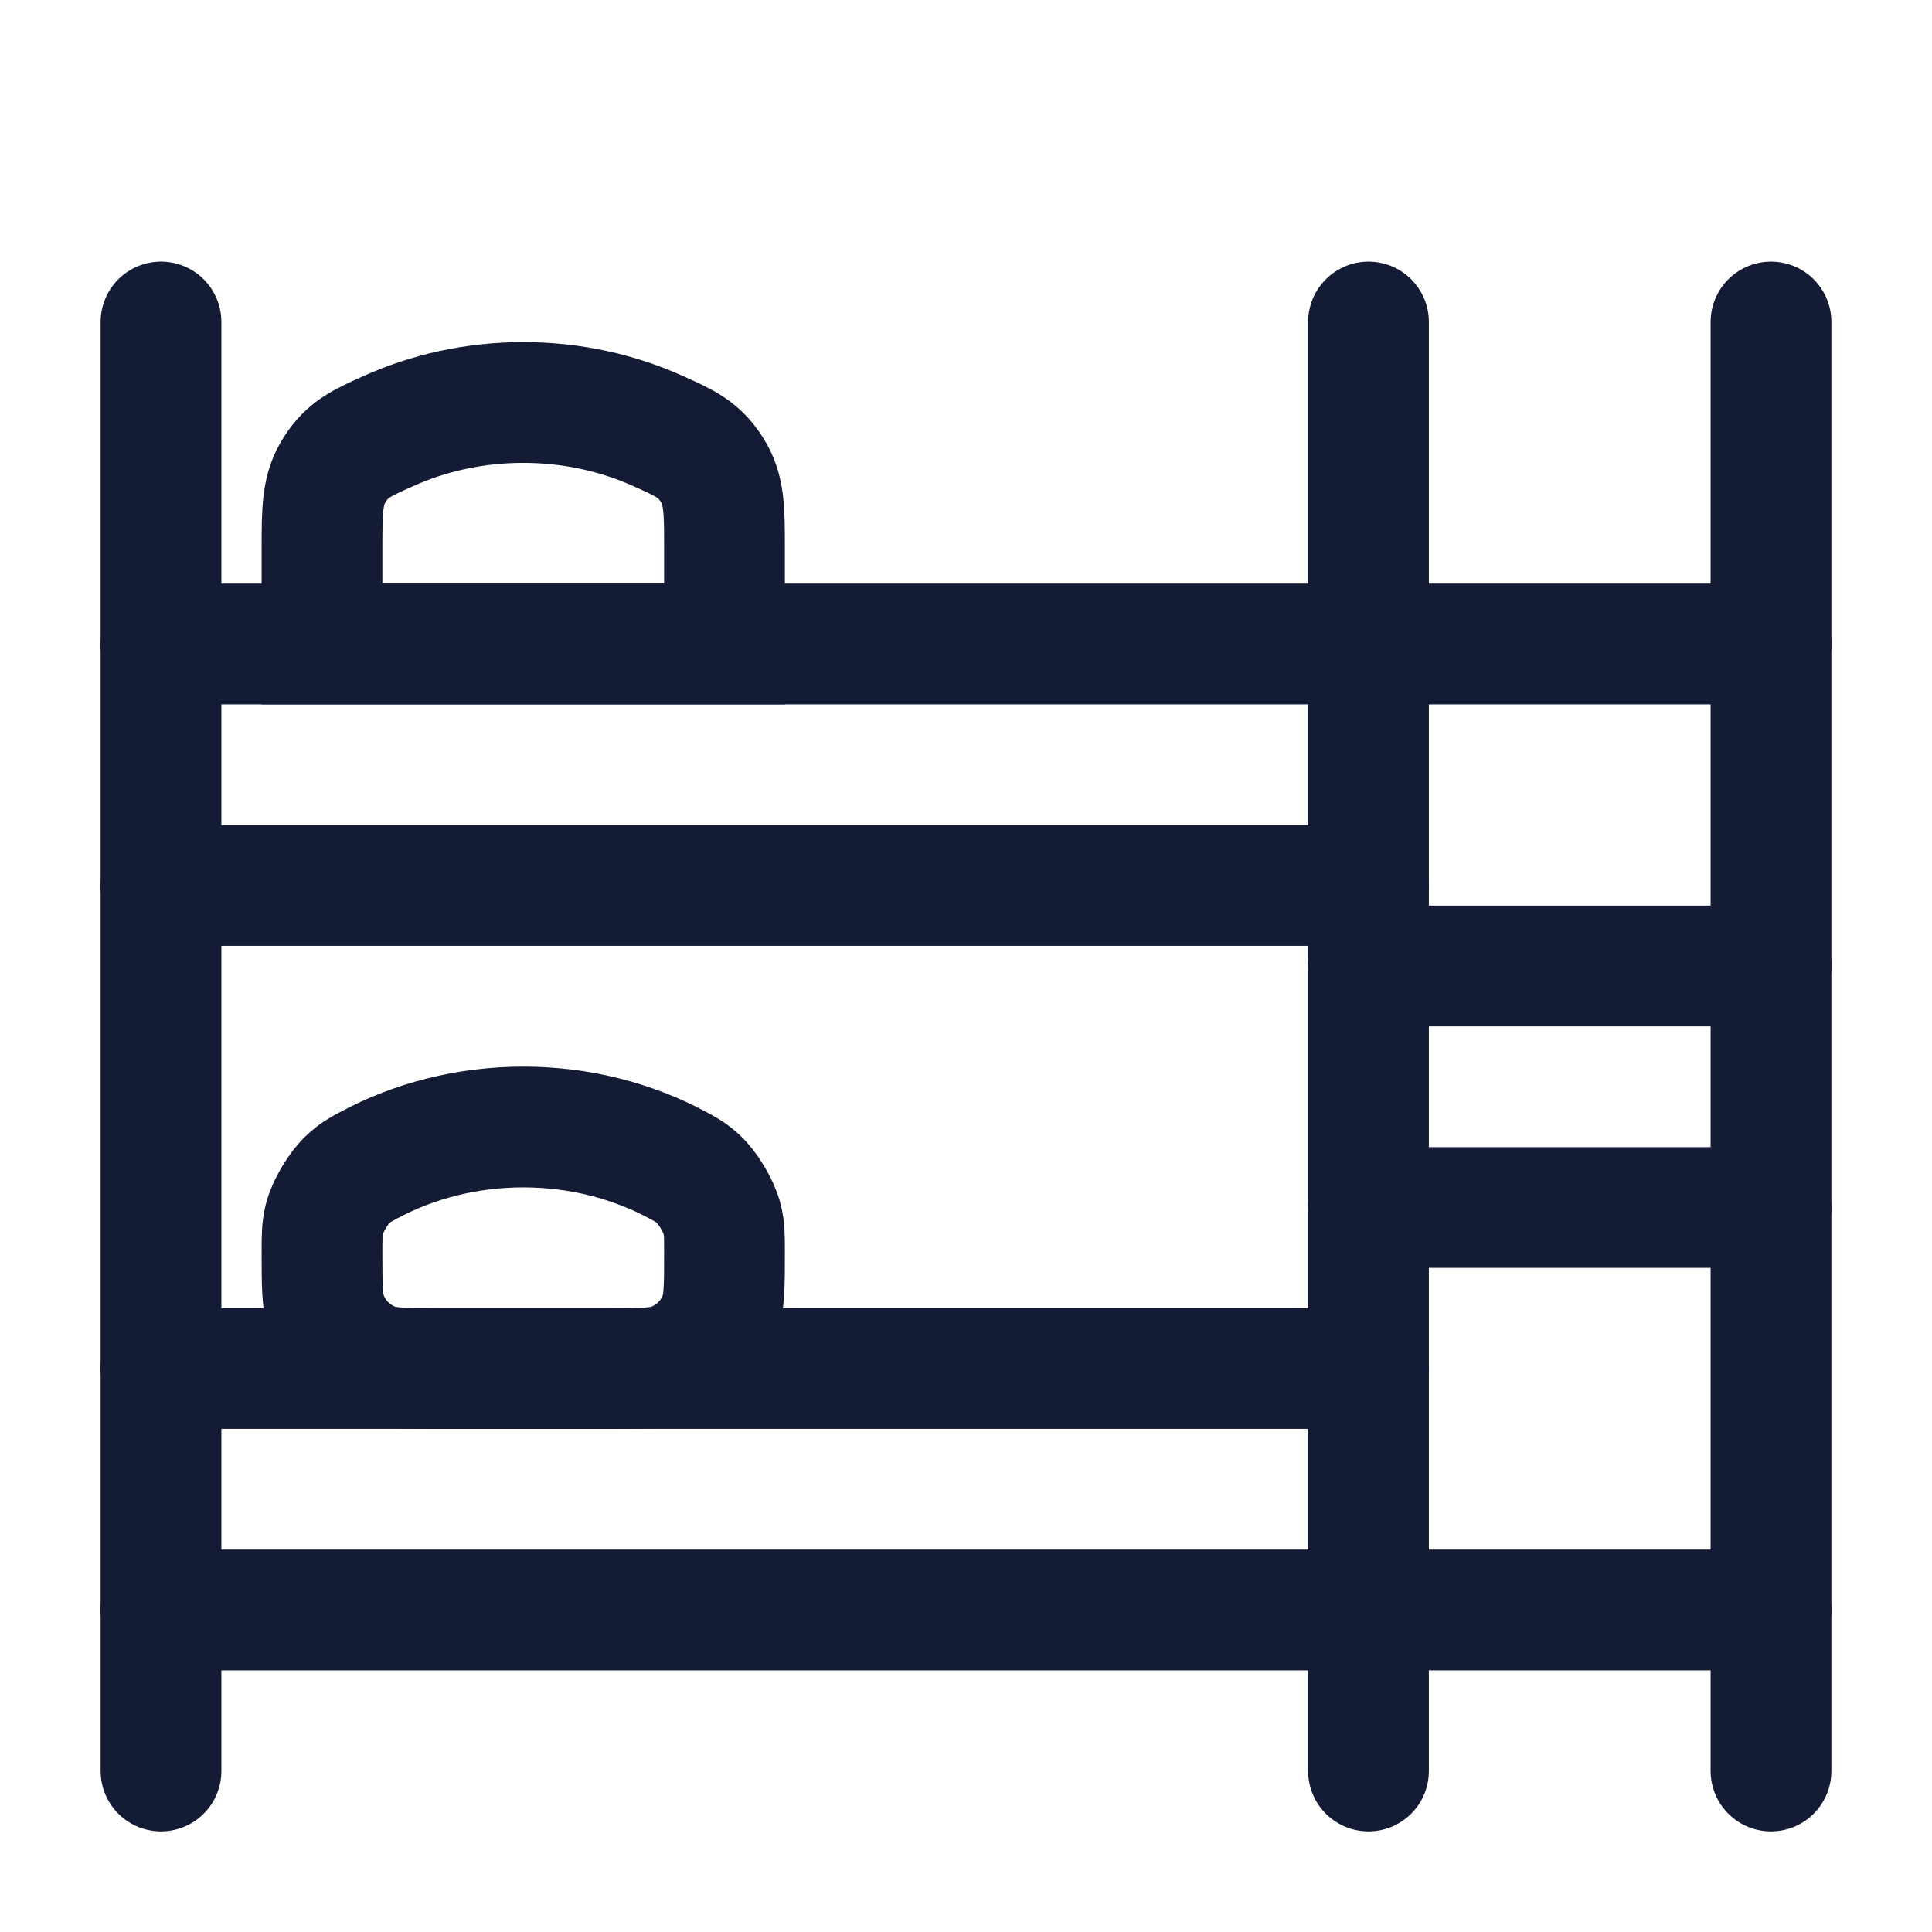
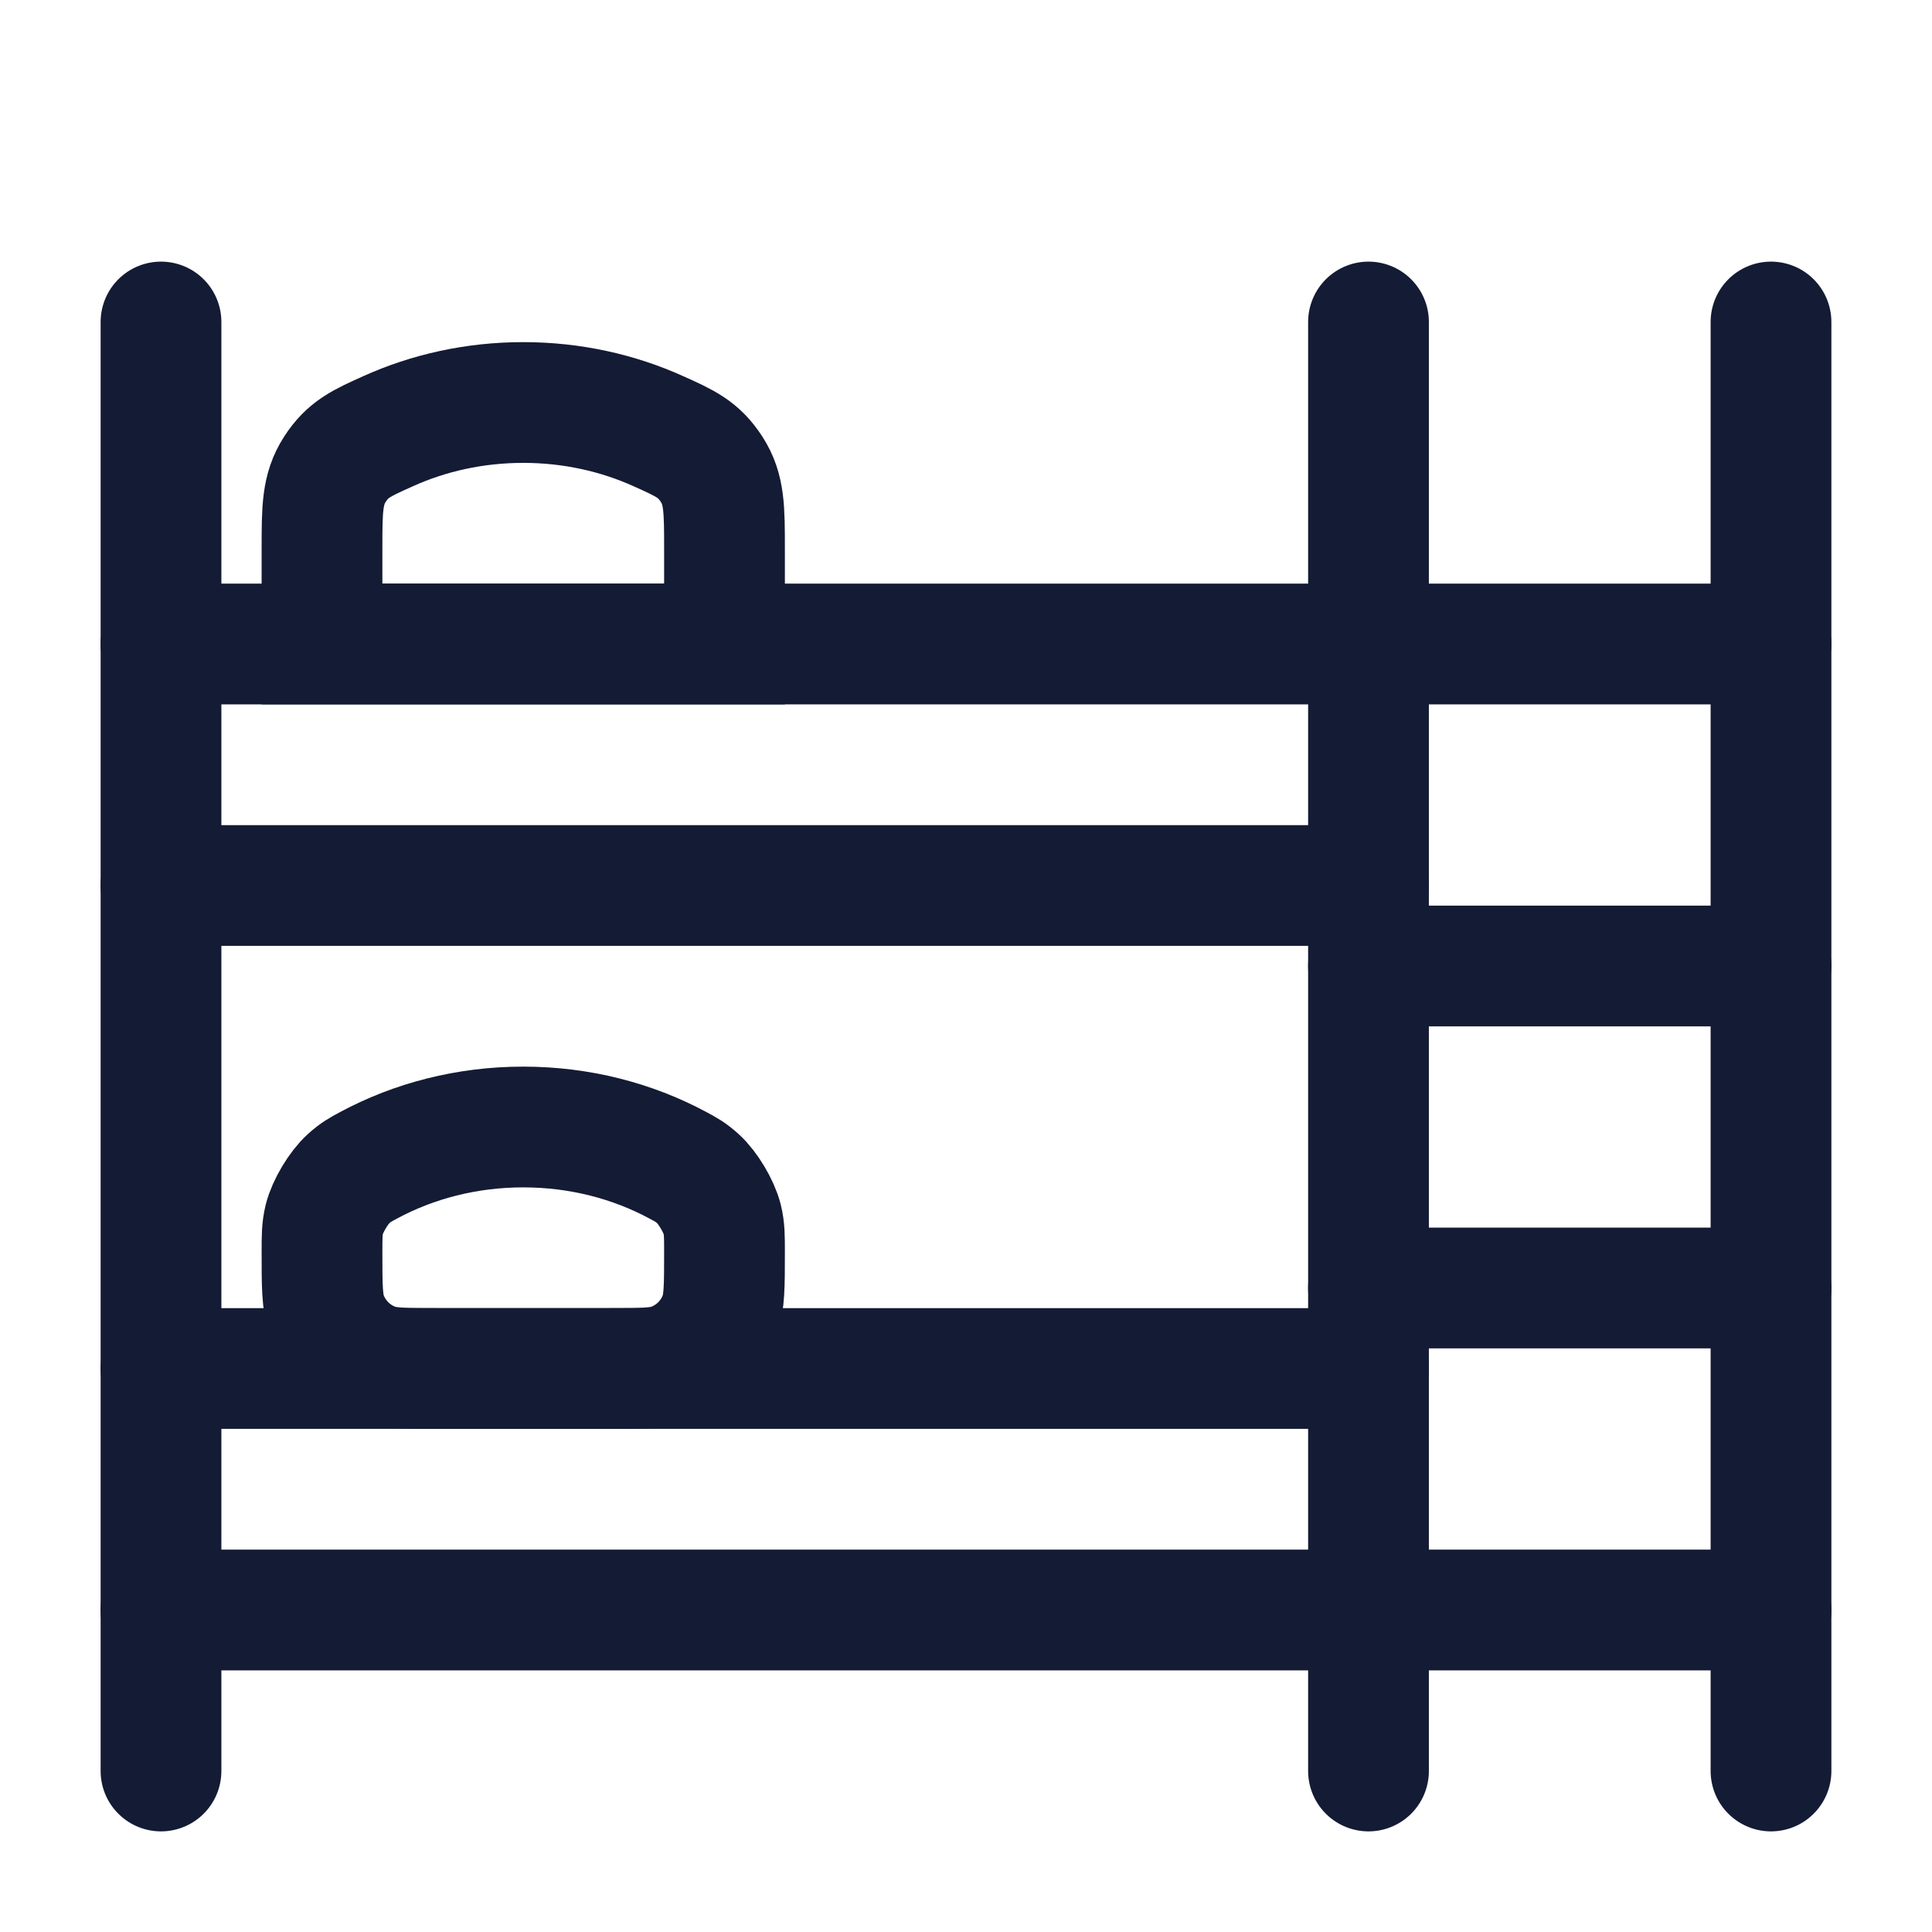
<svg xmlns="http://www.w3.org/2000/svg" width="24" height="24" viewBox="0 0 24 24" fill="none">
  <path d="M2 11H17" stroke="#141B34" stroke-width="1.5" stroke-linecap="round" stroke-linejoin="round" />
  <path d="M2 8H22" stroke="#141B34" stroke-width="1.5" stroke-linecap="round" stroke-linejoin="round" />
  <path d="M6.5 5C5.896 5 5.324 5.129 4.818 5.358C4.486 5.507 4.32 5.582 4.16 5.83C4 6.078 4 6.324 4 6.818V8H9V6.818C9 6.324 9 6.078 8.84 5.83C8.68 5.582 8.514 5.507 8.182 5.358C7.676 5.129 7.104 5 6.5 5Z" stroke="#141B34" stroke-width="1.5" stroke-linecap="round" />
  <path d="M6.5 14C5.799 14 5.142 14.173 4.58 14.475C4.474 14.532 4.421 14.56 4.331 14.641C4.207 14.752 4.069 14.984 4.029 15.145C4 15.263 4 15.36 4 15.553C4 15.969 4 16.178 4.061 16.344C4.162 16.62 4.38 16.838 4.656 16.939C4.822 17 5.031 17 5.448 17H7.552C7.969 17 8.178 17 8.344 16.939C8.62 16.838 8.838 16.62 8.939 16.344C9 16.178 9 15.969 9 15.553C9 15.36 9 15.263 8.971 15.145C8.931 14.984 8.793 14.752 8.669 14.641C8.579 14.56 8.526 14.532 8.42 14.475C7.858 14.173 7.201 14 6.5 14Z" stroke="#141B34" stroke-width="1.5" stroke-linecap="round" />
  <path d="M2 17H17" stroke="#141B34" stroke-width="1.5" stroke-linecap="round" stroke-linejoin="round" />
  <path d="M2 20H22" stroke="#141B34" stroke-width="1.5" stroke-linecap="round" stroke-linejoin="round" />
  <path d="M17 12L22 12" stroke="#141B34" stroke-width="1.5" stroke-linecap="round" stroke-linejoin="round" />
-   <path d="M17 15L22 15" stroke="#141B34" stroke-width="1.5" stroke-linecap="round" stroke-linejoin="round" />
+   <path d="M17 16L22 16" stroke="#141B34" stroke-width="1.5" stroke-linecap="round" stroke-linejoin="round" />
  <path d="M22 4L22 22" stroke="#141B34" stroke-width="1.5" stroke-linecap="round" stroke-linejoin="round" />
  <path d="M17 4L17 22" stroke="#141B34" stroke-width="1.5" stroke-linecap="round" stroke-linejoin="round" />
  <path d="M2 4L2 22" stroke="#141B34" stroke-width="1.5" stroke-linecap="round" stroke-linejoin="round" />
</svg>
